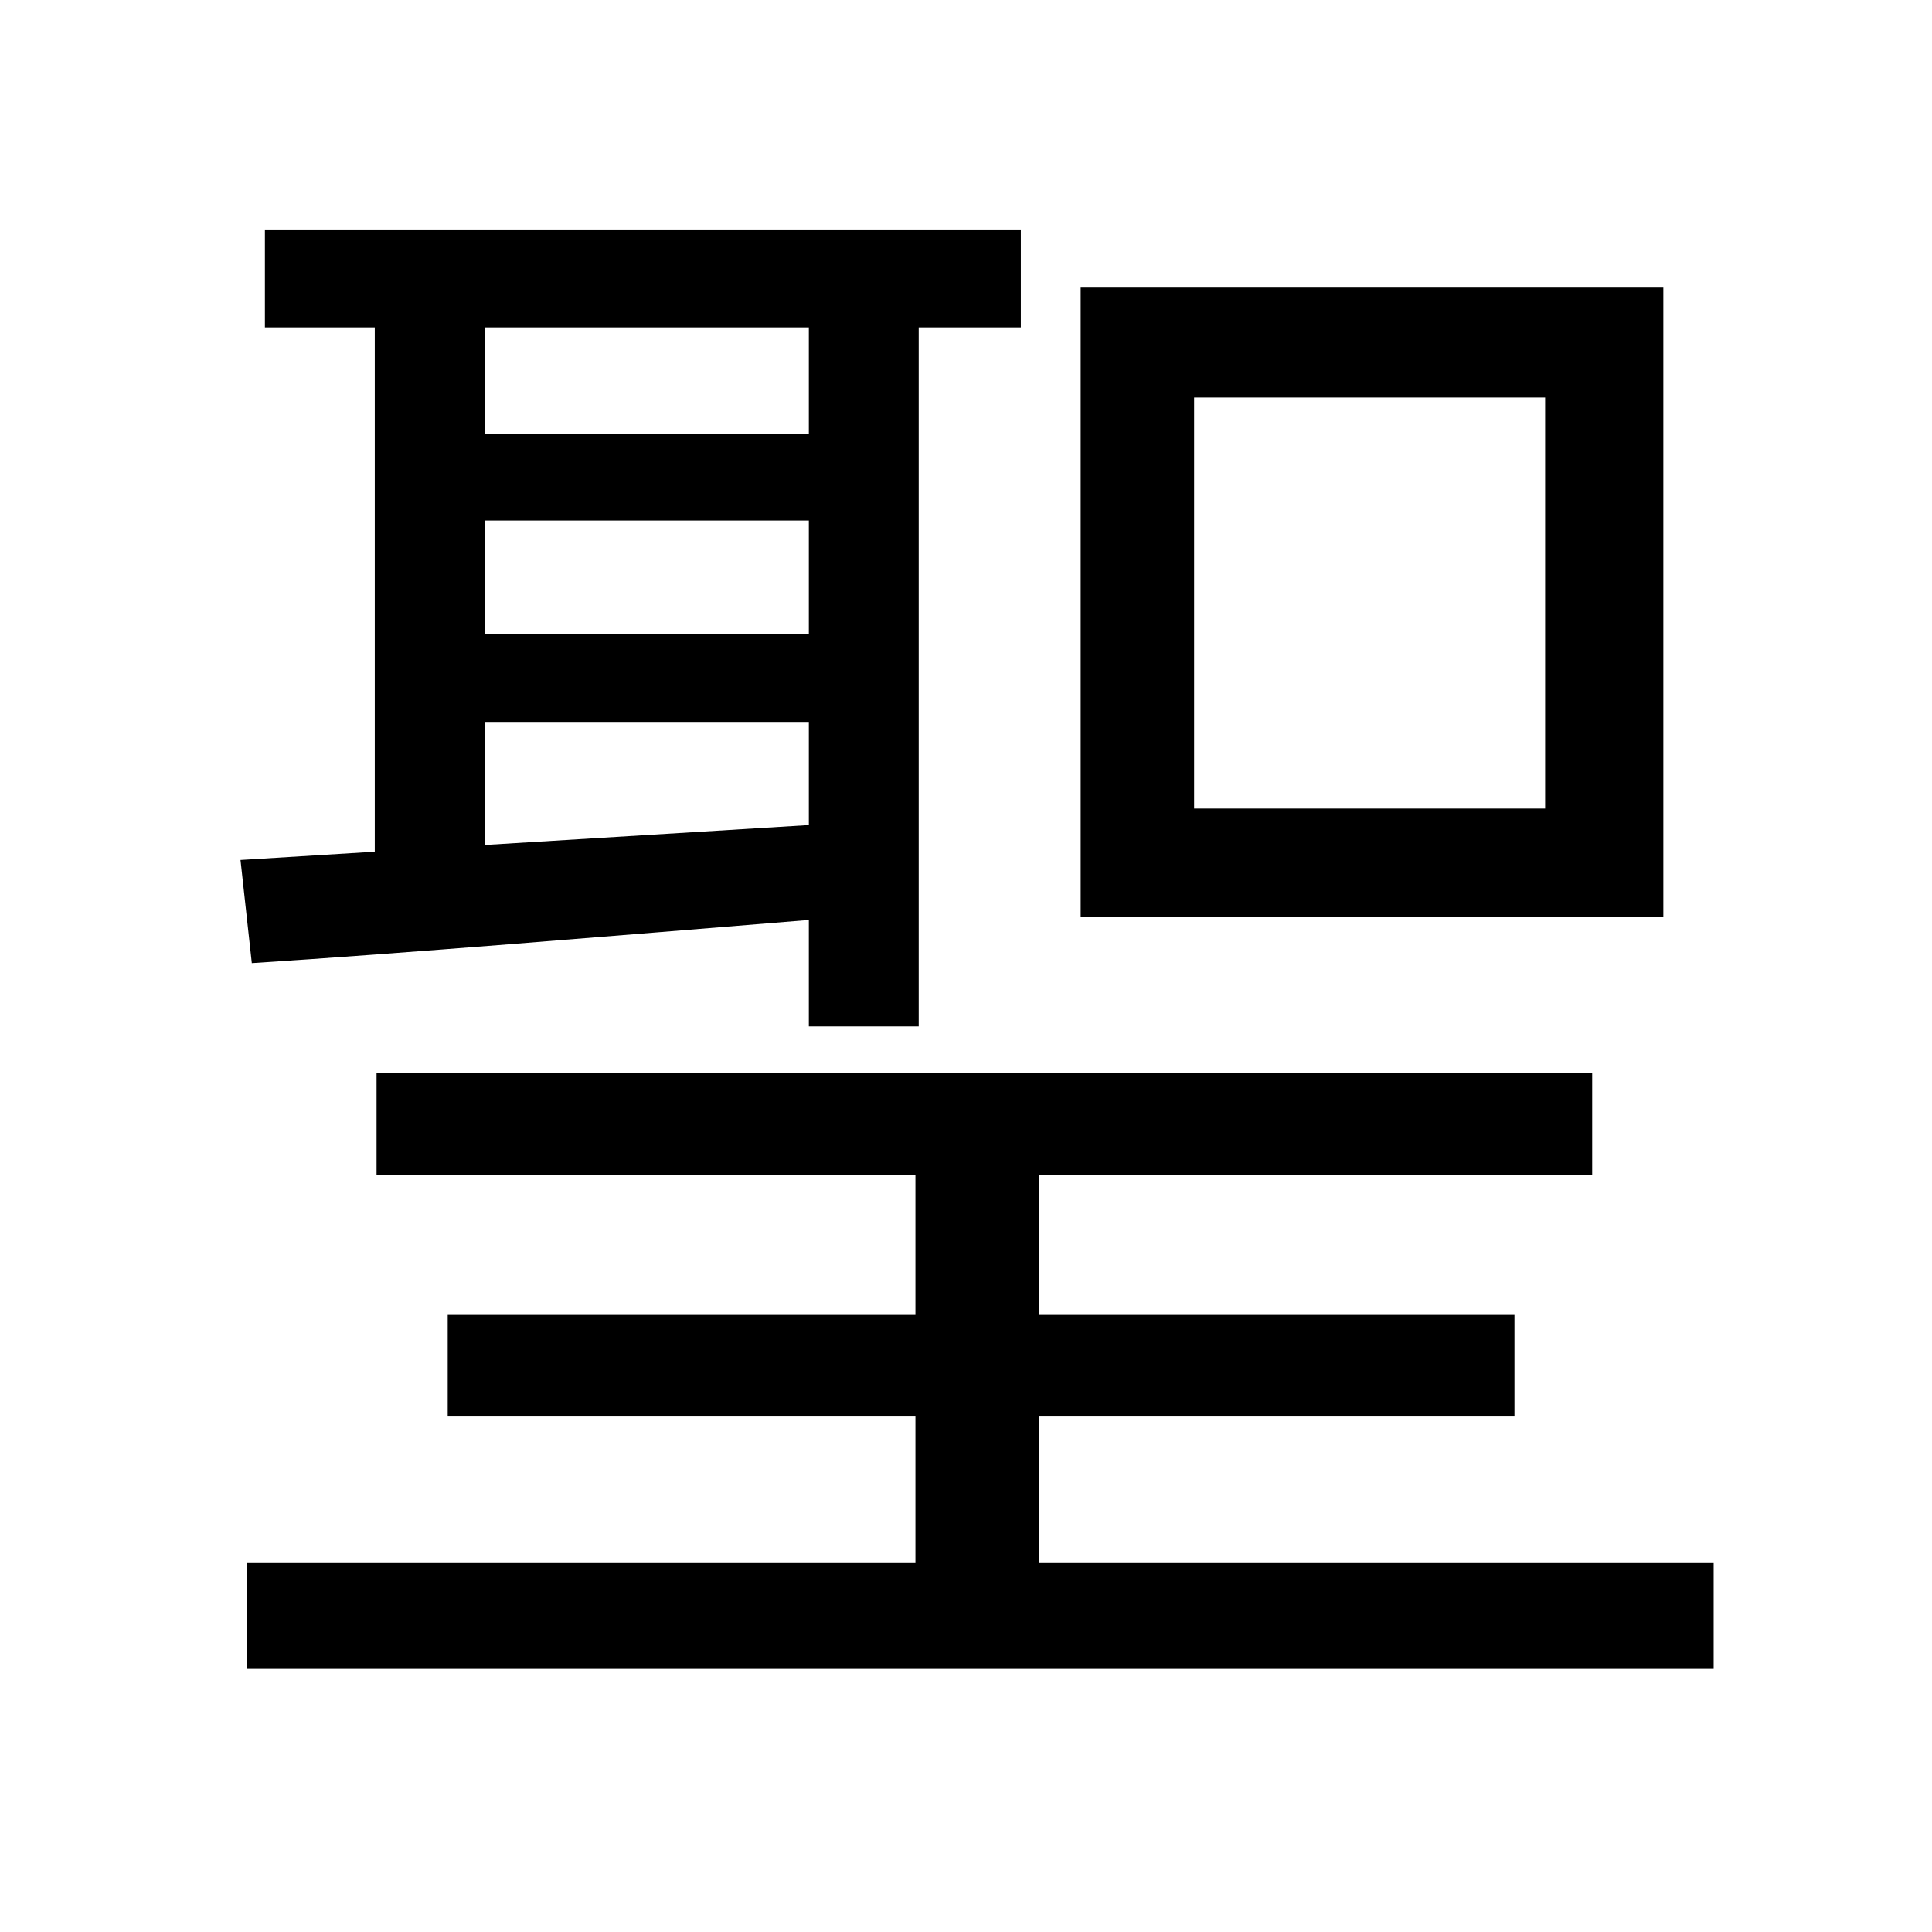
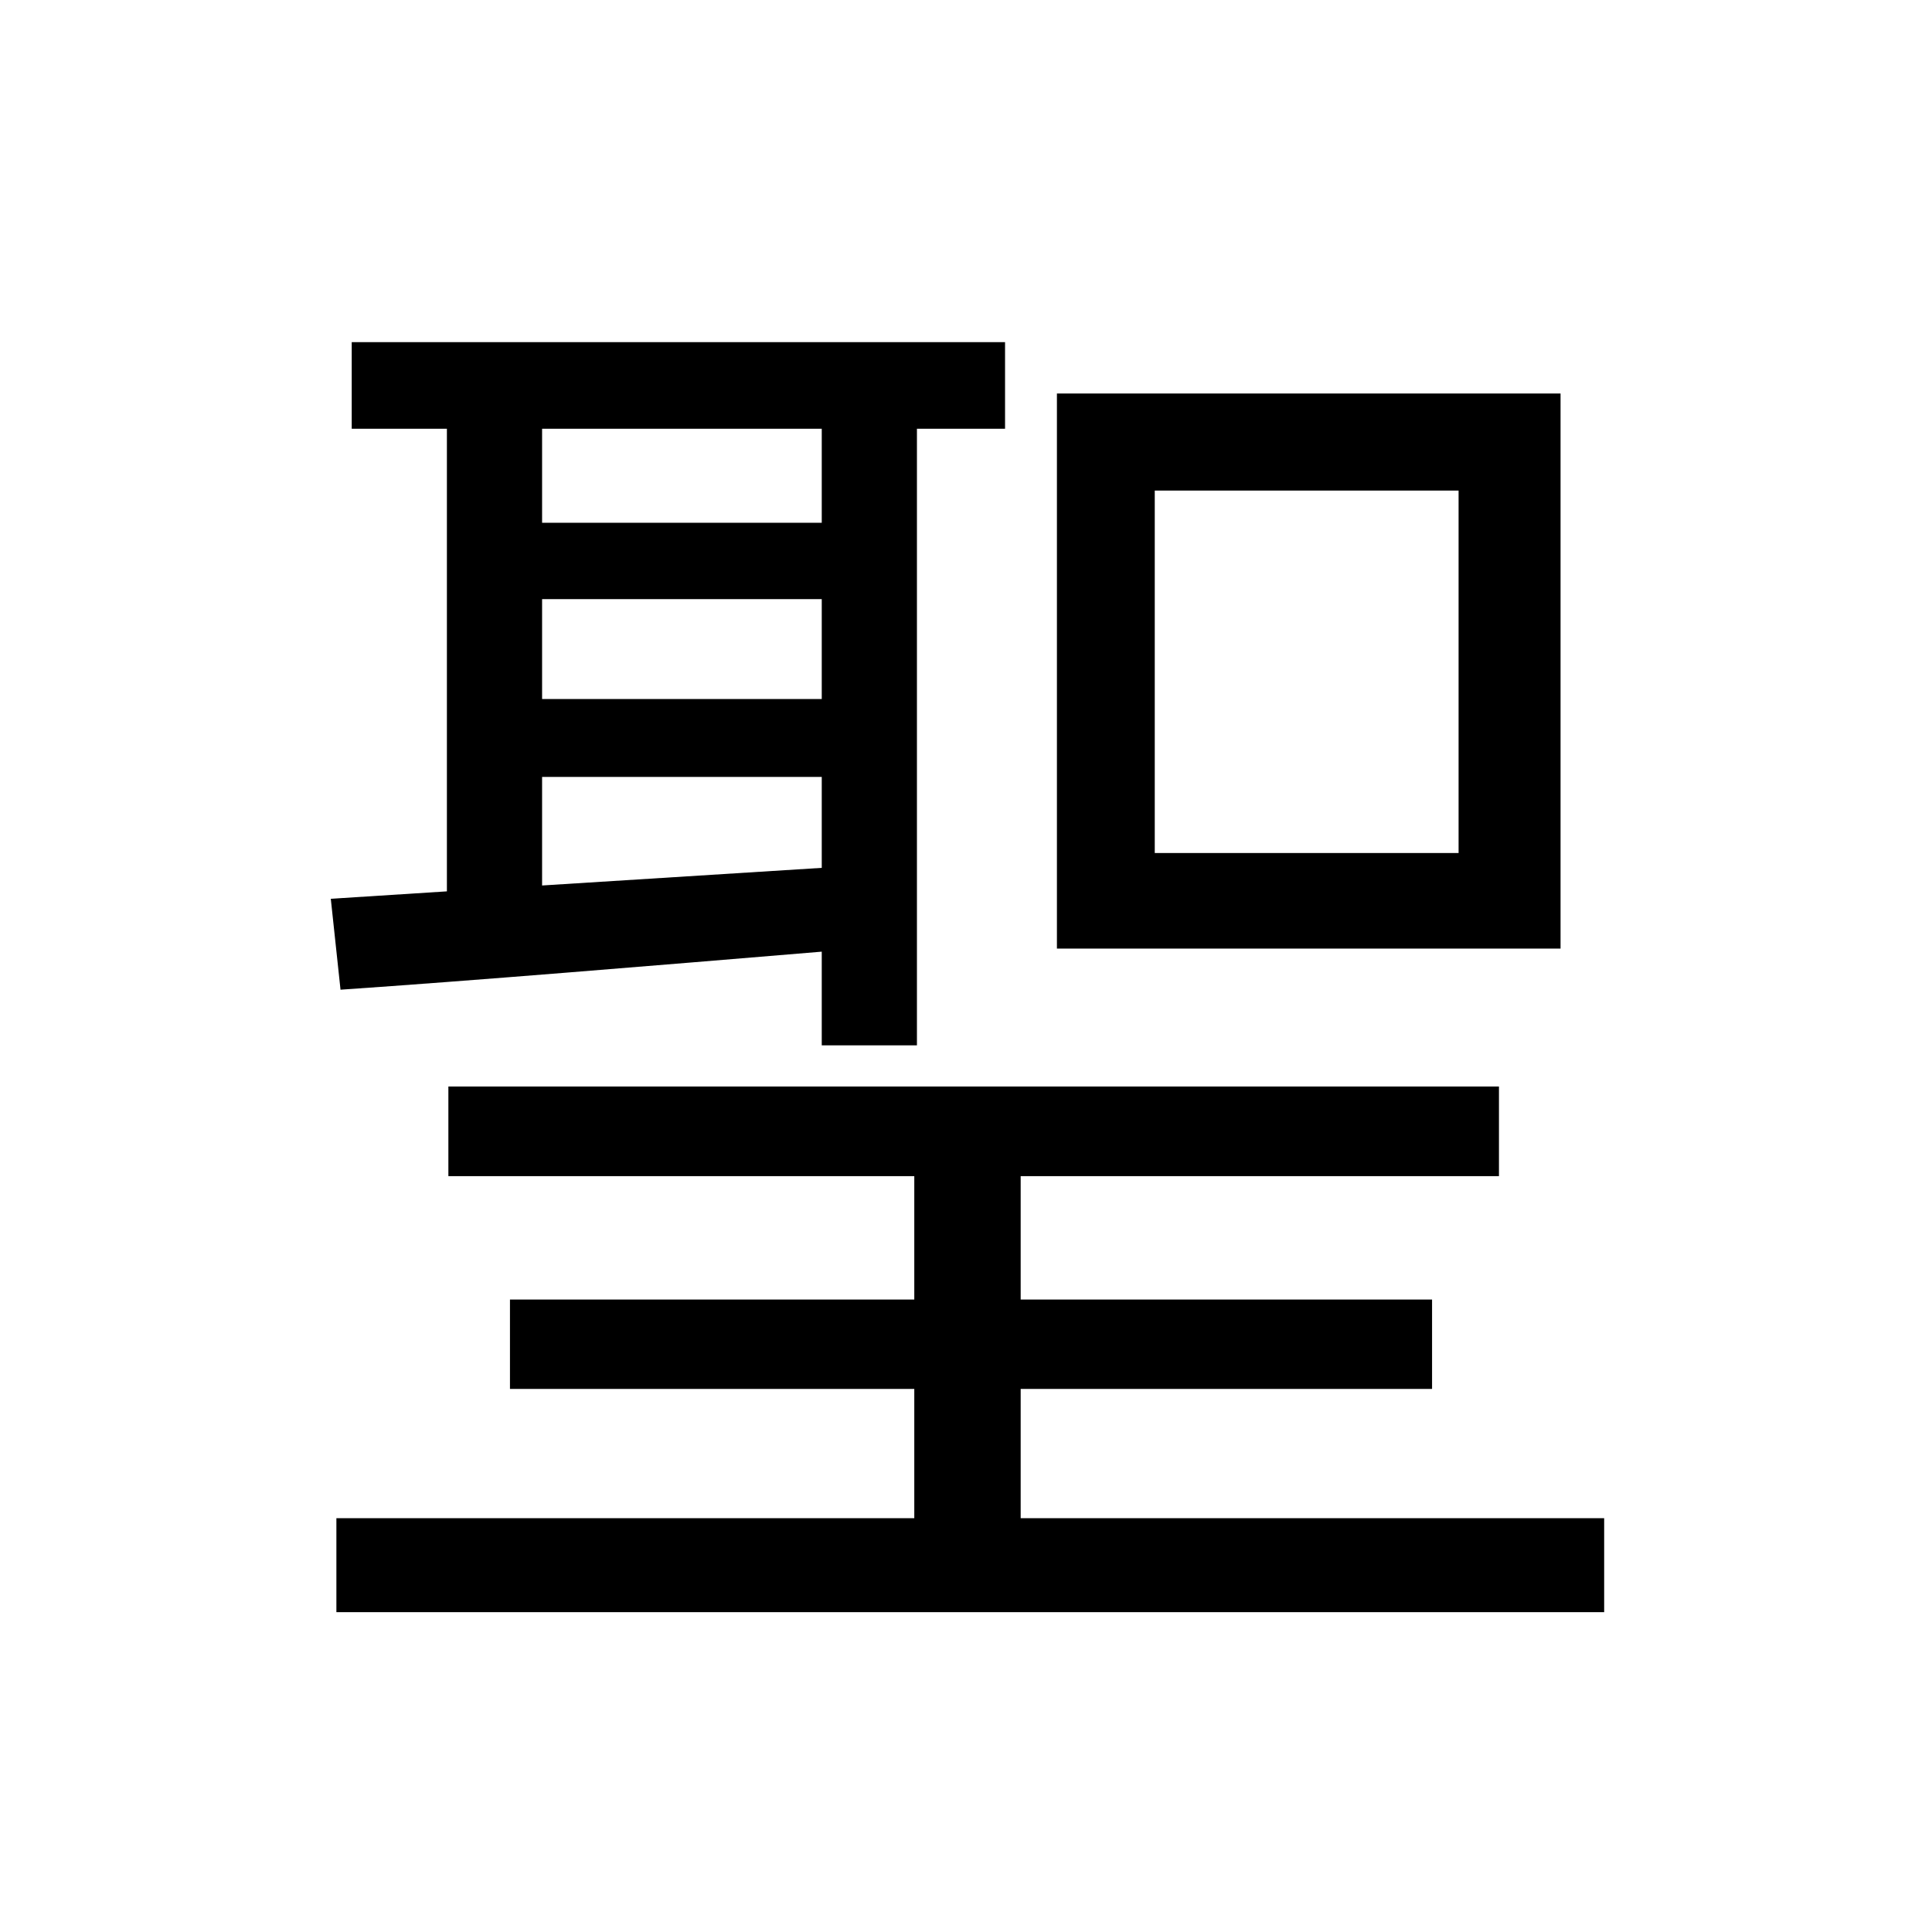
<svg xmlns="http://www.w3.org/2000/svg" width="100.0px" height="100.0px" viewBox="0 0 100.0 100.0" version="1.1" id="SVGRoot">
  <defs id="defs9" />
  <g id="layer1">
-     <text xml:space="preserve" style="font-size:84.948px;fill:#000000;stroke-width:0.989" x="8.886" y="79.842" id="text348" transform="scale(0.9862694,1.013922)">
-       <tspan x="8.886" y="79.842" style="font-size:84.948px;stroke-width:0.989" id="tspan1075">聖</tspan>
+     <text xml:space="preserve" style="font-style:normal;font-variant:normal;font-weight:normal;font-stretch:normal;font-size:74.18px;font-family:'Yu Gothic UI';-inkscape-font-specification:'Yu Gothic UI';fill:#000000;stroke-width:0.988" x="14.273" y="76.791" id="text19193" transform="scale(0.9762095,1.02437)">
+       <tspan id="tspan19191" x="14.273" y="76.791" style="font-size:74.18px;stroke-width:0.988">聖</tspan>
    </text>
  </g>
</svg>
